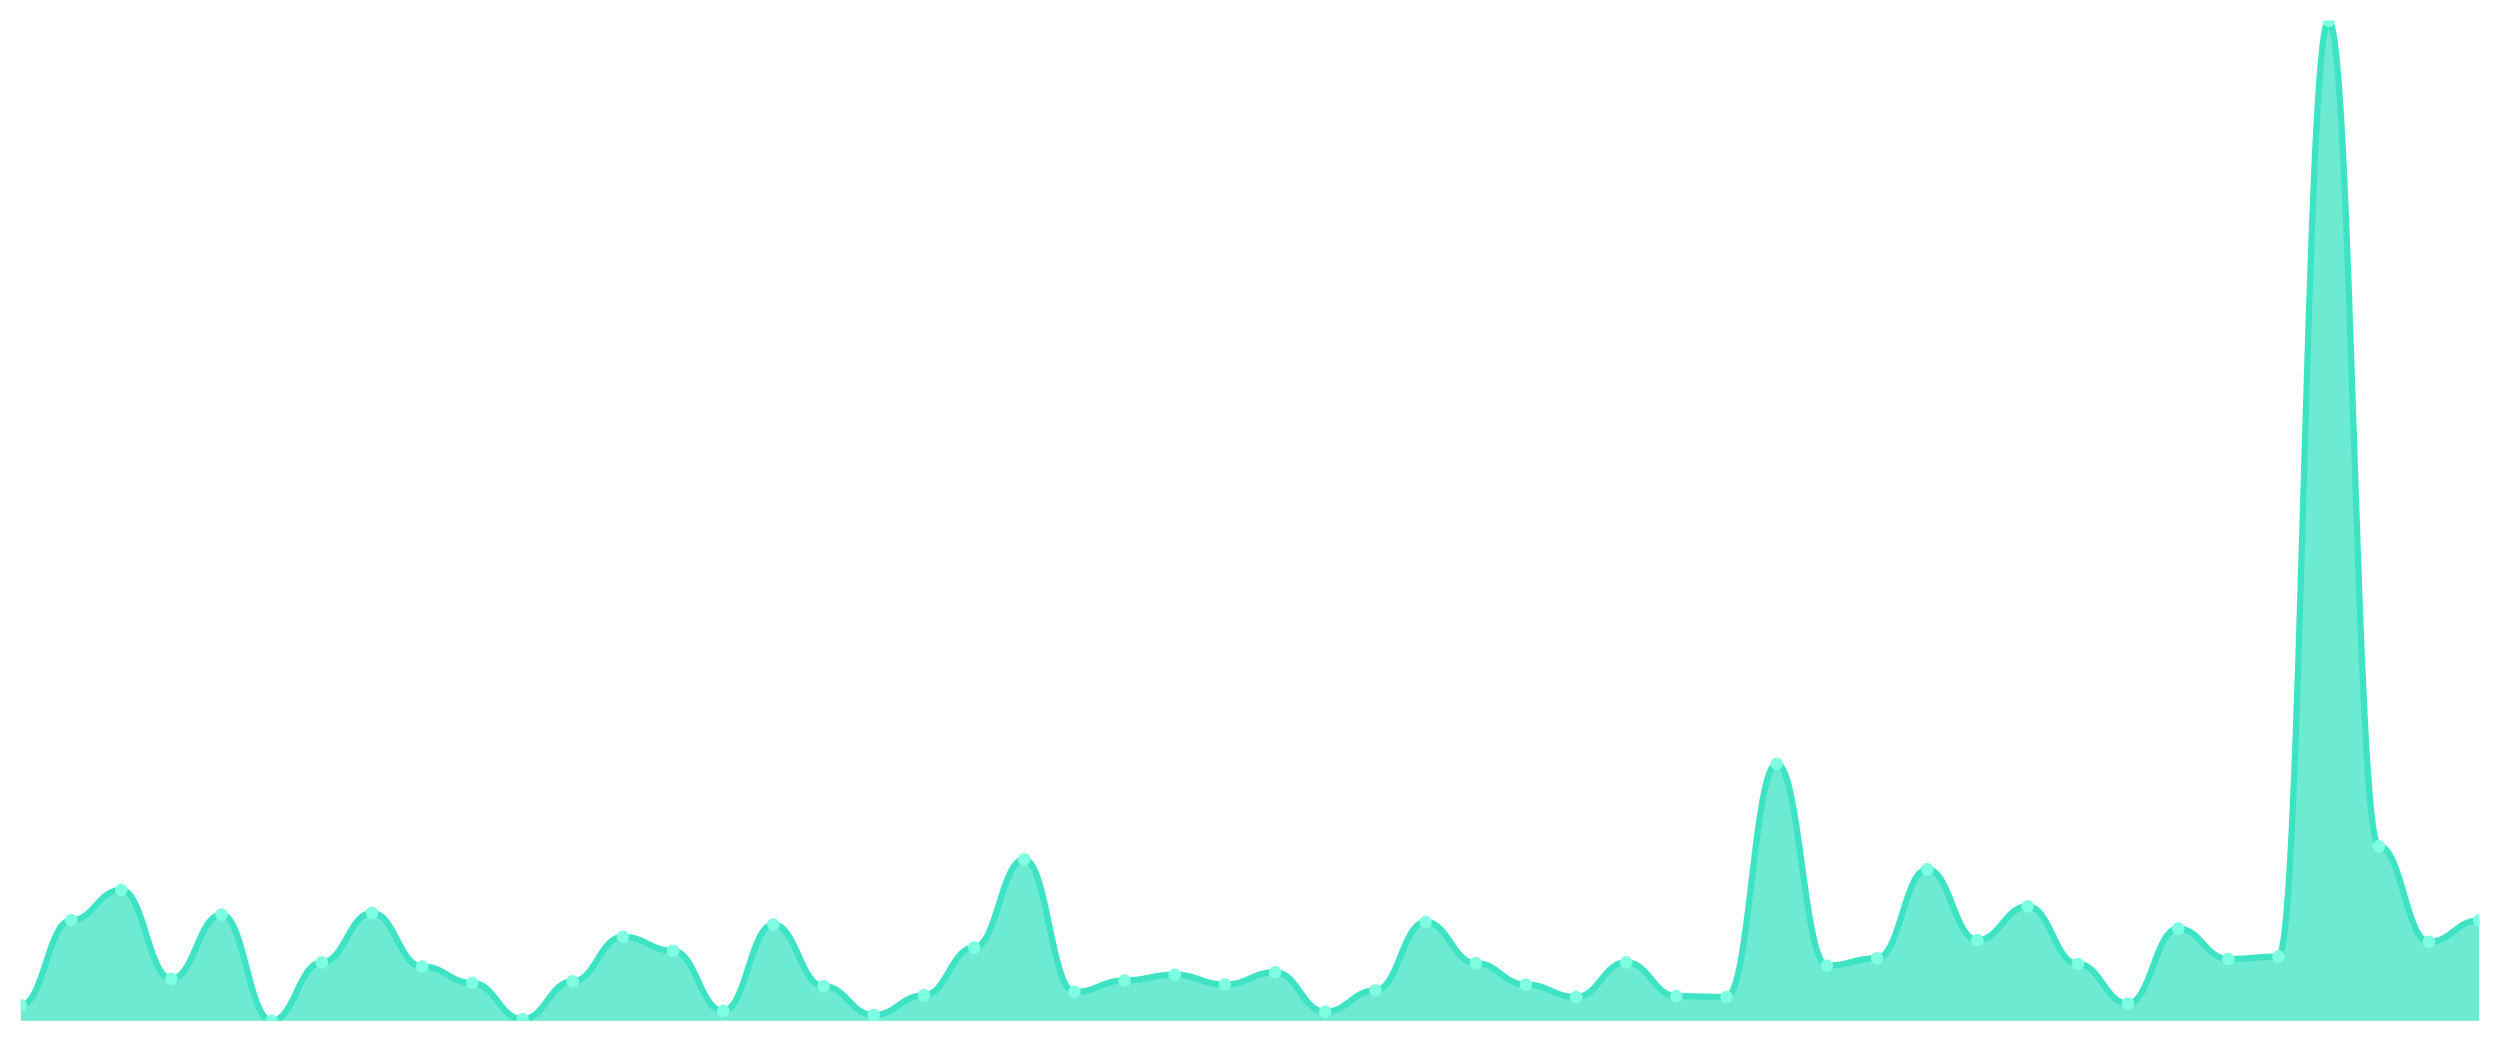
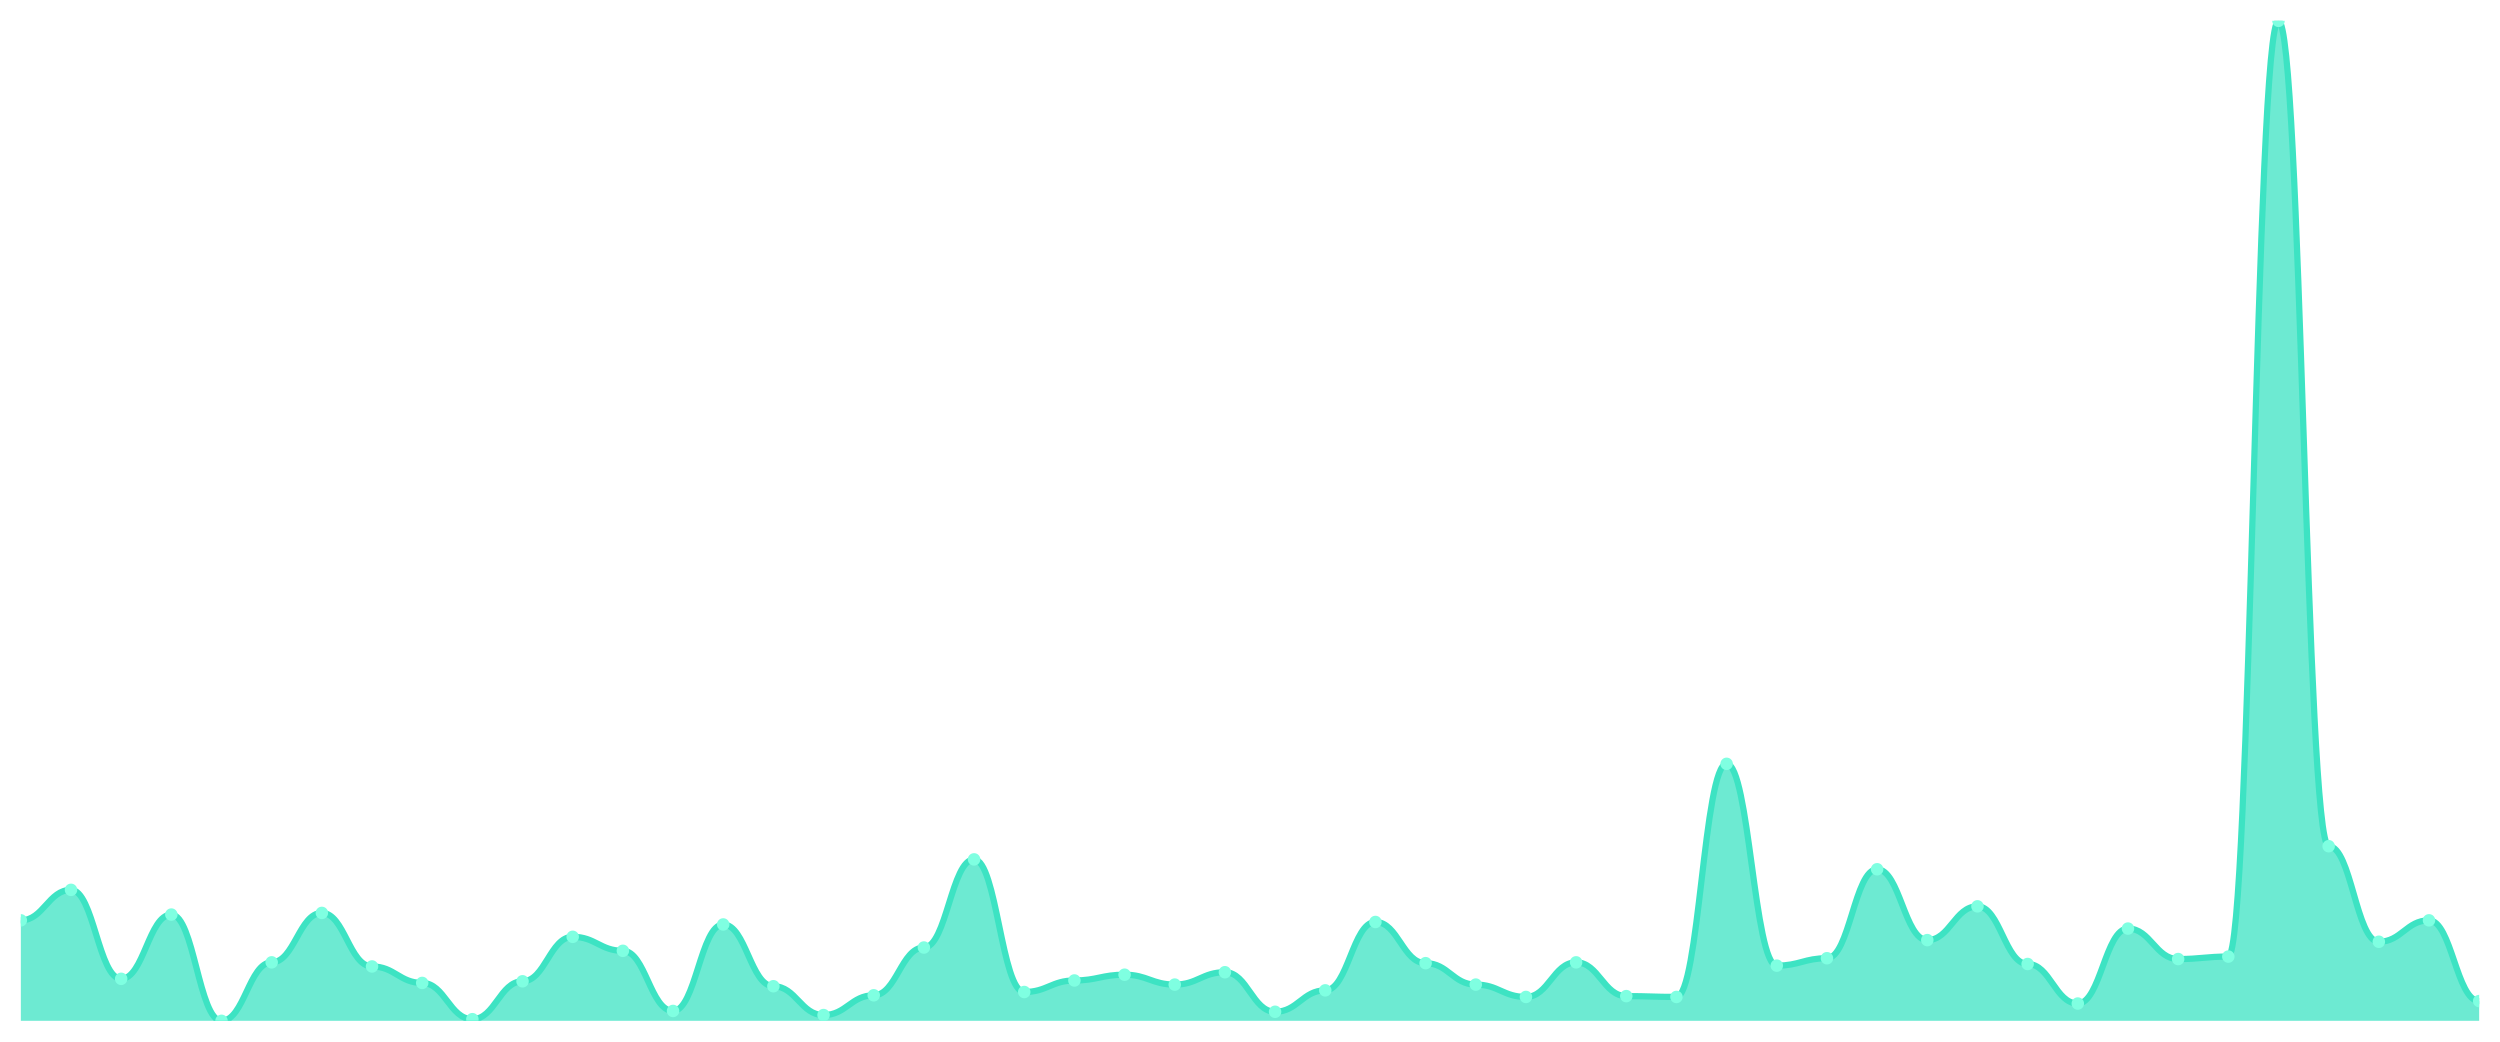
<svg xmlns="http://www.w3.org/2000/svg" viewBox="0 0 1200 500" width="1200" height="500">
  <defs>
    <clipPath id="c">
      <rect x="10" y="10" width="1180" height="480" />
    </clipPath>
  </defs>
  <rect width="1200" height="500" fill="none" />
  <g clip-path="url(#c)">
-     <path d="M 10,490 L 10,482.488 C 20.837,482.488 23.245,441.763 34.082,441.763 C 44.918,441.763 47.327,427.133 58.163,427.133 C 69,427.133 71.408,469.835 82.245,469.835 C 93.082,469.835 95.49,438.995 106.327,438.995 C 117.163,438.995 119.571,490 130.408,490 C 141.245,490 143.653,461.928 154.49,461.928 C 165.327,461.928 167.735,438.204 178.571,438.204 C 189.408,438.204 191.816,463.904 202.653,463.904 C 213.49,463.904 215.898,471.812 226.735,471.812 C 237.571,471.812 239.98,489.209 250.816,489.209 C 261.653,489.209 264.061,471.021 274.898,471.021 C 285.735,471.021 288.143,449.671 298.98,449.671 C 309.816,449.671 312.224,456.392 323.061,456.392 C 333.898,456.392 336.306,485.255 347.143,485.255 C 357.98,485.255 360.388,443.74 371.224,443.74 C 382.061,443.74 384.469,473.394 395.306,473.394 C 406.143,473.394 408.551,487.232 419.388,487.232 C 430.224,487.232 432.633,477.743 443.469,477.743 C 454.306,477.743 456.714,454.811 467.551,454.811 C 478.388,454.811 480.796,412.504 491.633,412.504 C 502.469,412.504 504.878,476.161 515.714,476.161 C 526.551,476.161 528.959,470.626 539.796,470.626 C 550.633,470.626 553.041,467.858 563.878,467.858 C 574.714,467.858 577.122,472.603 587.959,472.603 C 598.796,472.603 601.204,466.672 612.041,466.672 C 622.878,466.672 625.286,485.651 636.122,485.651 C 646.959,485.651 649.367,475.371 660.204,475.371 C 671.041,475.371 673.449,442.554 684.286,442.554 C 695.122,442.554 697.531,462.323 708.367,462.323 C 719.204,462.323 721.612,472.603 732.449,472.603 C 743.286,472.603 745.694,478.534 756.531,478.534 C 767.367,478.534 769.776,461.928 780.612,461.928 C 791.449,461.928 793.857,478.138 804.694,478.138 C 815.531,478.138 817.939,478.534 828.776,478.534 C 839.612,478.534 842.02,366.639 852.857,366.639 C 863.694,366.639 866.102,463.509 876.939,463.509 C 887.776,463.509 890.184,459.951 901.02,459.951 C 911.857,459.951 914.265,417.249 925.102,417.249 C 935.939,417.249 938.347,451.252 949.184,451.252 C 960.02,451.252 962.429,435.041 973.265,435.041 C 984.102,435.041 986.51,462.718 997.347,462.718 C 1008.184,462.718 1010.592,481.697 1021.429,481.697 C 1032.265,481.697 1034.673,445.717 1045.51,445.717 C 1056.347,445.717 1058.755,460.346 1069.592,460.346 C 1080.429,460.346 1082.837,459.16 1093.673,459.16 C 1104.51,459.16 1106.918,10 1117.755,10 C 1128.592,10 1131,406.178 1141.837,406.178 C 1152.673,406.178 1155.082,452.043 1165.918,452.043 C 1176.755,452.043 1179.163,441.763 1190,441.763 L 1190,490 Z" fill="rgba(61,227,195,0.75)" />
-     <path d="M 10,482.488 C 20.837,482.488 23.245,441.763 34.082,441.763 C 44.918,441.763 47.327,427.133 58.163,427.133 C 69,427.133 71.408,469.835 82.245,469.835 C 93.082,469.835 95.49,438.995 106.327,438.995 C 117.163,438.995 119.571,490 130.408,490 C 141.245,490 143.653,461.928 154.49,461.928 C 165.327,461.928 167.735,438.204 178.571,438.204 C 189.408,438.204 191.816,463.904 202.653,463.904 C 213.49,463.904 215.898,471.812 226.735,471.812 C 237.571,471.812 239.98,489.209 250.816,489.209 C 261.653,489.209 264.061,471.021 274.898,471.021 C 285.735,471.021 288.143,449.671 298.98,449.671 C 309.816,449.671 312.224,456.392 323.061,456.392 C 333.898,456.392 336.306,485.255 347.143,485.255 C 357.98,485.255 360.388,443.74 371.224,443.74 C 382.061,443.74 384.469,473.394 395.306,473.394 C 406.143,473.394 408.551,487.232 419.388,487.232 C 430.224,487.232 432.633,477.743 443.469,477.743 C 454.306,477.743 456.714,454.811 467.551,454.811 C 478.388,454.811 480.796,412.504 491.633,412.504 C 502.469,412.504 504.878,476.161 515.714,476.161 C 526.551,476.161 528.959,470.626 539.796,470.626 C 550.633,470.626 553.041,467.858 563.878,467.858 C 574.714,467.858 577.122,472.603 587.959,472.603 C 598.796,472.603 601.204,466.672 612.041,466.672 C 622.878,466.672 625.286,485.651 636.122,485.651 C 646.959,485.651 649.367,475.371 660.204,475.371 C 671.041,475.371 673.449,442.554 684.286,442.554 C 695.122,442.554 697.531,462.323 708.367,462.323 C 719.204,462.323 721.612,472.603 732.449,472.603 C 743.286,472.603 745.694,478.534 756.531,478.534 C 767.367,478.534 769.776,461.928 780.612,461.928 C 791.449,461.928 793.857,478.138 804.694,478.138 C 815.531,478.138 817.939,478.534 828.776,478.534 C 839.612,478.534 842.02,366.639 852.857,366.639 C 863.694,366.639 866.102,463.509 876.939,463.509 C 887.776,463.509 890.184,459.951 901.02,459.951 C 911.857,459.951 914.265,417.249 925.102,417.249 C 935.939,417.249 938.347,451.252 949.184,451.252 C 960.02,451.252 962.429,435.041 973.265,435.041 C 984.102,435.041 986.51,462.718 997.347,462.718 C 1008.184,462.718 1010.592,481.697 1021.429,481.697 C 1032.265,481.697 1034.673,445.717 1045.51,445.717 C 1056.347,445.717 1058.755,460.346 1069.592,460.346 C 1080.429,460.346 1082.837,459.16 1093.673,459.16 C 1104.51,459.16 1106.918,10 1117.755,10 C 1128.592,10 1131,406.178 1141.837,406.178 C 1152.673,406.178 1155.082,452.043 1165.918,452.043 C 1176.755,452.043 1179.163,441.763 1190,441.763" fill="none" stroke="#3de3c3" stroke-width="3" stroke-linecap="round" stroke-linejoin="round" />
-     <circle cx="10" cy="482.488" r="3" fill="#7fffe1" />
-     <circle cx="34.082" cy="441.763" r="3" fill="#7fffe1" />
-     <circle cx="58.163" cy="427.133" r="3" fill="#7fffe1" />
-     <circle cx="82.245" cy="469.835" r="3" fill="#7fffe1" />
-     <circle cx="106.327" cy="438.995" r="3" fill="#7fffe1" />
-     <circle cx="130.408" cy="490" r="3" fill="#7fffe1" />
-     <circle cx="154.49" cy="461.928" r="3" fill="#7fffe1" />
-     <circle cx="178.571" cy="438.204" r="3" fill="#7fffe1" />
-     <circle cx="202.653" cy="463.904" r="3" fill="#7fffe1" />
-     <circle cx="226.735" cy="471.812" r="3" fill="#7fffe1" />
-     <circle cx="250.816" cy="489.209" r="3" fill="#7fffe1" />
-     <circle cx="274.898" cy="471.021" r="3" fill="#7fffe1" />
-     <circle cx="298.98" cy="449.671" r="3" fill="#7fffe1" />
-     <circle cx="323.061" cy="456.392" r="3" fill="#7fffe1" />
-     <circle cx="347.143" cy="485.255" r="3" fill="#7fffe1" />
-     <circle cx="371.224" cy="443.74" r="3" fill="#7fffe1" />
-     <circle cx="395.306" cy="473.394" r="3" fill="#7fffe1" />
-     <circle cx="419.388" cy="487.232" r="3" fill="#7fffe1" />
-     <circle cx="443.469" cy="477.743" r="3" fill="#7fffe1" />
-     <circle cx="467.551" cy="454.811" r="3" fill="#7fffe1" />
-     <circle cx="491.633" cy="412.504" r="3" fill="#7fffe1" />
-     <circle cx="515.714" cy="476.161" r="3" fill="#7fffe1" />
-     <circle cx="539.796" cy="470.626" r="3" fill="#7fffe1" />
-     <circle cx="563.878" cy="467.858" r="3" fill="#7fffe1" />
-     <circle cx="587.959" cy="472.603" r="3" fill="#7fffe1" />
-     <circle cx="612.041" cy="466.672" r="3" fill="#7fffe1" />
-     <circle cx="636.122" cy="485.651" r="3" fill="#7fffe1" />
-     <circle cx="660.204" cy="475.371" r="3" fill="#7fffe1" />
-     <circle cx="684.286" cy="442.554" r="3" fill="#7fffe1" />
-     <circle cx="708.367" cy="462.323" r="3" fill="#7fffe1" />
-     <circle cx="732.449" cy="472.603" r="3" fill="#7fffe1" />
-     <circle cx="756.531" cy="478.534" r="3" fill="#7fffe1" />
-     <circle cx="780.612" cy="461.928" r="3" fill="#7fffe1" />
-     <circle cx="804.694" cy="478.138" r="3" fill="#7fffe1" />
-     <circle cx="828.776" cy="478.534" r="3" fill="#7fffe1" />
-     <circle cx="852.857" cy="366.639" r="3" fill="#7fffe1" />
-     <circle cx="876.939" cy="463.509" r="3" fill="#7fffe1" />
-     <circle cx="901.02" cy="459.951" r="3" fill="#7fffe1" />
-     <circle cx="925.102" cy="417.249" r="3" fill="#7fffe1" />
-     <circle cx="949.184" cy="451.252" r="3" fill="#7fffe1" />
-     <circle cx="973.265" cy="435.041" r="3" fill="#7fffe1" />
-     <circle cx="997.347" cy="462.718" r="3" fill="#7fffe1" />
-     <circle cx="1021.429" cy="481.697" r="3" fill="#7fffe1" />
-     <circle cx="1045.51" cy="445.717" r="3" fill="#7fffe1" />
-     <circle cx="1069.592" cy="460.346" r="3" fill="#7fffe1" />
-     <circle cx="1093.673" cy="459.16" r="3" fill="#7fffe1" />
-     <circle cx="1117.755" cy="10" r="3" fill="#7fffe1" />
-     <circle cx="1141.837" cy="406.178" r="3" fill="#7fffe1" />
-     <circle cx="1165.918" cy="452.043" r="3" fill="#7fffe1" />
-     <circle cx="1190" cy="441.763" r="3" fill="#7fffe1" />
+     <path d="M 10,490 L 10,441.763 C 20.837,441.763 23.245,427.133 34.082,427.133 C 44.918,427.133 47.327,469.835 58.163,469.835 C 69,469.835 71.408,438.995 82.245,438.995 C 93.082,438.995 95.49,490 106.327,490 C 117.163,490 119.571,461.928 130.408,461.928 C 141.245,461.928 143.653,438.204 154.49,438.204 C 165.327,438.204 167.735,463.904 178.571,463.904 C 189.408,463.904 191.816,471.812 202.653,471.812 C 213.49,471.812 215.898,489.209 226.735,489.209 C 237.571,489.209 239.98,471.021 250.816,471.021 C 261.653,471.021 264.061,449.671 274.898,449.671 C 285.735,449.671 288.143,456.392 298.98,456.392 C 309.816,456.392 312.224,485.255 323.061,485.255 C 333.898,485.255 336.306,443.74 347.143,443.74 C 357.98,443.74 360.388,473.394 371.224,473.394 C 382.061,473.394 384.469,487.232 395.306,487.232 C 406.143,487.232 408.551,477.743 419.388,477.743 C 430.224,477.743 432.633,454.811 443.469,454.811 C 454.306,454.811 456.714,412.504 467.551,412.504 C 478.388,412.504 480.796,476.161 491.633,476.161 C 502.469,476.161 504.878,470.626 515.714,470.626 C 526.551,470.626 528.959,467.858 539.796,467.858 C 550.633,467.858 553.041,472.603 563.878,472.603 C 574.714,472.603 577.122,466.672 587.959,466.672 C 598.796,466.672 601.204,485.651 612.041,485.651 C 622.878,485.651 625.286,475.371 636.122,475.371 C 646.959,475.371 649.367,442.554 660.204,442.554 C 671.041,442.554 673.449,462.323 684.286,462.323 C 695.122,462.323 697.531,472.603 708.367,472.603 C 719.204,472.603 721.612,478.534 732.449,478.534 C 743.286,478.534 745.694,461.928 756.531,461.928 C 767.367,461.928 769.776,478.138 780.612,478.138 C 791.449,478.138 793.857,478.534 804.694,478.534 C 815.531,478.534 817.939,366.639 828.776,366.639 C 839.612,366.639 842.02,463.509 852.857,463.509 C 863.694,463.509 866.102,459.951 876.939,459.951 C 887.776,459.951 890.184,417.249 901.02,417.249 C 911.857,417.249 914.265,451.252 925.102,451.252 C 935.939,451.252 938.347,435.041 949.184,435.041 C 960.02,435.041 962.429,462.718 973.265,462.718 C 984.102,462.718 986.51,481.697 997.347,481.697 C 1008.184,481.697 1010.592,445.717 1021.429,445.717 C 1032.265,445.717 1034.673,460.346 1045.51,460.346 C 1056.347,460.346 1058.755,459.16 1069.592,459.16 C 1080.429,459.16 1082.837,10 1093.673,10 C 1104.51,10 1106.918,406.178 1117.755,406.178 C 1128.592,406.178 1131,452.043 1141.837,452.043 C 1152.673,452.043 1155.082,441.763 1165.918,441.763 C 1176.755,441.763 1179.163,480.511 1190,480.511 L 1190,490 Z" fill="rgba(61,227,195,0.75)" />
+     <path d="M 10,441.763 C 20.837,441.763 23.245,427.133 34.082,427.133 C 44.918,427.133 47.327,469.835 58.163,469.835 C 69,469.835 71.408,438.995 82.245,438.995 C 93.082,438.995 95.49,490 106.327,490 C 117.163,490 119.571,461.928 130.408,461.928 C 141.245,461.928 143.653,438.204 154.49,438.204 C 165.327,438.204 167.735,463.904 178.571,463.904 C 189.408,463.904 191.816,471.812 202.653,471.812 C 213.49,471.812 215.898,489.209 226.735,489.209 C 237.571,489.209 239.98,471.021 250.816,471.021 C 261.653,471.021 264.061,449.671 274.898,449.671 C 285.735,449.671 288.143,456.392 298.98,456.392 C 309.816,456.392 312.224,485.255 323.061,485.255 C 333.898,485.255 336.306,443.74 347.143,443.74 C 357.98,443.74 360.388,473.394 371.224,473.394 C 382.061,473.394 384.469,487.232 395.306,487.232 C 406.143,487.232 408.551,477.743 419.388,477.743 C 430.224,477.743 432.633,454.811 443.469,454.811 C 454.306,454.811 456.714,412.504 467.551,412.504 C 478.388,412.504 480.796,476.161 491.633,476.161 C 502.469,476.161 504.878,470.626 515.714,470.626 C 526.551,470.626 528.959,467.858 539.796,467.858 C 550.633,467.858 553.041,472.603 563.878,472.603 C 574.714,472.603 577.122,466.672 587.959,466.672 C 598.796,466.672 601.204,485.651 612.041,485.651 C 622.878,485.651 625.286,475.371 636.122,475.371 C 646.959,475.371 649.367,442.554 660.204,442.554 C 671.041,442.554 673.449,462.323 684.286,462.323 C 695.122,462.323 697.531,472.603 708.367,472.603 C 719.204,472.603 721.612,478.534 732.449,478.534 C 743.286,478.534 745.694,461.928 756.531,461.928 C 767.367,461.928 769.776,478.138 780.612,478.138 C 791.449,478.138 793.857,478.534 804.694,478.534 C 815.531,478.534 817.939,366.639 828.776,366.639 C 839.612,366.639 842.02,463.509 852.857,463.509 C 863.694,463.509 866.102,459.951 876.939,459.951 C 887.776,459.951 890.184,417.249 901.02,417.249 C 911.857,417.249 914.265,451.252 925.102,451.252 C 935.939,451.252 938.347,435.041 949.184,435.041 C 960.02,435.041 962.429,462.718 973.265,462.718 C 984.102,462.718 986.51,481.697 997.347,481.697 C 1008.184,481.697 1010.592,445.717 1021.429,445.717 C 1032.265,445.717 1034.673,460.346 1045.51,460.346 C 1056.347,460.346 1058.755,459.16 1069.592,459.16 C 1080.429,459.16 1082.837,10 1093.673,10 C 1104.51,10 1106.918,406.178 1117.755,406.178 C 1128.592,406.178 1131,452.043 1141.837,452.043 C 1152.673,452.043 1155.082,441.763 1165.918,441.763 C 1176.755,441.763 1179.163,480.511 1190,480.511" fill="none" stroke="#3de3c3" stroke-width="3" stroke-linecap="round" stroke-linejoin="round" />
+     <circle cx="10" cy="441.763" r="3" fill="#7fffe1" />
+     <circle cx="34.082" cy="427.133" r="3" fill="#7fffe1" />
+     <circle cx="58.163" cy="469.835" r="3" fill="#7fffe1" />
+     <circle cx="82.245" cy="438.995" r="3" fill="#7fffe1" />
+     <circle cx="106.327" cy="490" r="3" fill="#7fffe1" />
+     <circle cx="130.408" cy="461.928" r="3" fill="#7fffe1" />
+     <circle cx="154.49" cy="438.204" r="3" fill="#7fffe1" />
+     <circle cx="178.571" cy="463.904" r="3" fill="#7fffe1" />
+     <circle cx="202.653" cy="471.812" r="3" fill="#7fffe1" />
+     <circle cx="226.735" cy="489.209" r="3" fill="#7fffe1" />
+     <circle cx="250.816" cy="471.021" r="3" fill="#7fffe1" />
+     <circle cx="274.898" cy="449.671" r="3" fill="#7fffe1" />
+     <circle cx="298.98" cy="456.392" r="3" fill="#7fffe1" />
+     <circle cx="323.061" cy="485.255" r="3" fill="#7fffe1" />
+     <circle cx="347.143" cy="443.74" r="3" fill="#7fffe1" />
+     <circle cx="371.224" cy="473.394" r="3" fill="#7fffe1" />
+     <circle cx="395.306" cy="487.232" r="3" fill="#7fffe1" />
+     <circle cx="419.388" cy="477.743" r="3" fill="#7fffe1" />
+     <circle cx="443.469" cy="454.811" r="3" fill="#7fffe1" />
+     <circle cx="467.551" cy="412.504" r="3" fill="#7fffe1" />
+     <circle cx="491.633" cy="476.161" r="3" fill="#7fffe1" />
+     <circle cx="515.714" cy="470.626" r="3" fill="#7fffe1" />
+     <circle cx="539.796" cy="467.858" r="3" fill="#7fffe1" />
+     <circle cx="563.878" cy="472.603" r="3" fill="#7fffe1" />
+     <circle cx="587.959" cy="466.672" r="3" fill="#7fffe1" />
+     <circle cx="612.041" cy="485.651" r="3" fill="#7fffe1" />
+     <circle cx="636.122" cy="475.371" r="3" fill="#7fffe1" />
+     <circle cx="660.204" cy="442.554" r="3" fill="#7fffe1" />
+     <circle cx="684.286" cy="462.323" r="3" fill="#7fffe1" />
+     <circle cx="708.367" cy="472.603" r="3" fill="#7fffe1" />
+     <circle cx="732.449" cy="478.534" r="3" fill="#7fffe1" />
+     <circle cx="756.531" cy="461.928" r="3" fill="#7fffe1" />
+     <circle cx="780.612" cy="478.138" r="3" fill="#7fffe1" />
+     <circle cx="804.694" cy="478.534" r="3" fill="#7fffe1" />
+     <circle cx="828.776" cy="366.639" r="3" fill="#7fffe1" />
+     <circle cx="852.857" cy="463.509" r="3" fill="#7fffe1" />
+     <circle cx="876.939" cy="459.951" r="3" fill="#7fffe1" />
+     <circle cx="901.02" cy="417.249" r="3" fill="#7fffe1" />
+     <circle cx="925.102" cy="451.252" r="3" fill="#7fffe1" />
+     <circle cx="949.184" cy="435.041" r="3" fill="#7fffe1" />
+     <circle cx="973.265" cy="462.718" r="3" fill="#7fffe1" />
+     <circle cx="997.347" cy="481.697" r="3" fill="#7fffe1" />
+     <circle cx="1021.429" cy="445.717" r="3" fill="#7fffe1" />
+     <circle cx="1045.51" cy="460.346" r="3" fill="#7fffe1" />
+     <circle cx="1069.592" cy="459.16" r="3" fill="#7fffe1" />
+     <circle cx="1093.673" cy="10" r="3" fill="#7fffe1" />
+     <circle cx="1117.755" cy="406.178" r="3" fill="#7fffe1" />
+     <circle cx="1141.837" cy="452.043" r="3" fill="#7fffe1" />
+     <circle cx="1165.918" cy="441.763" r="3" fill="#7fffe1" />
+     <circle cx="1190" cy="480.511" r="3" fill="#7fffe1" />
  </g>
</svg>
